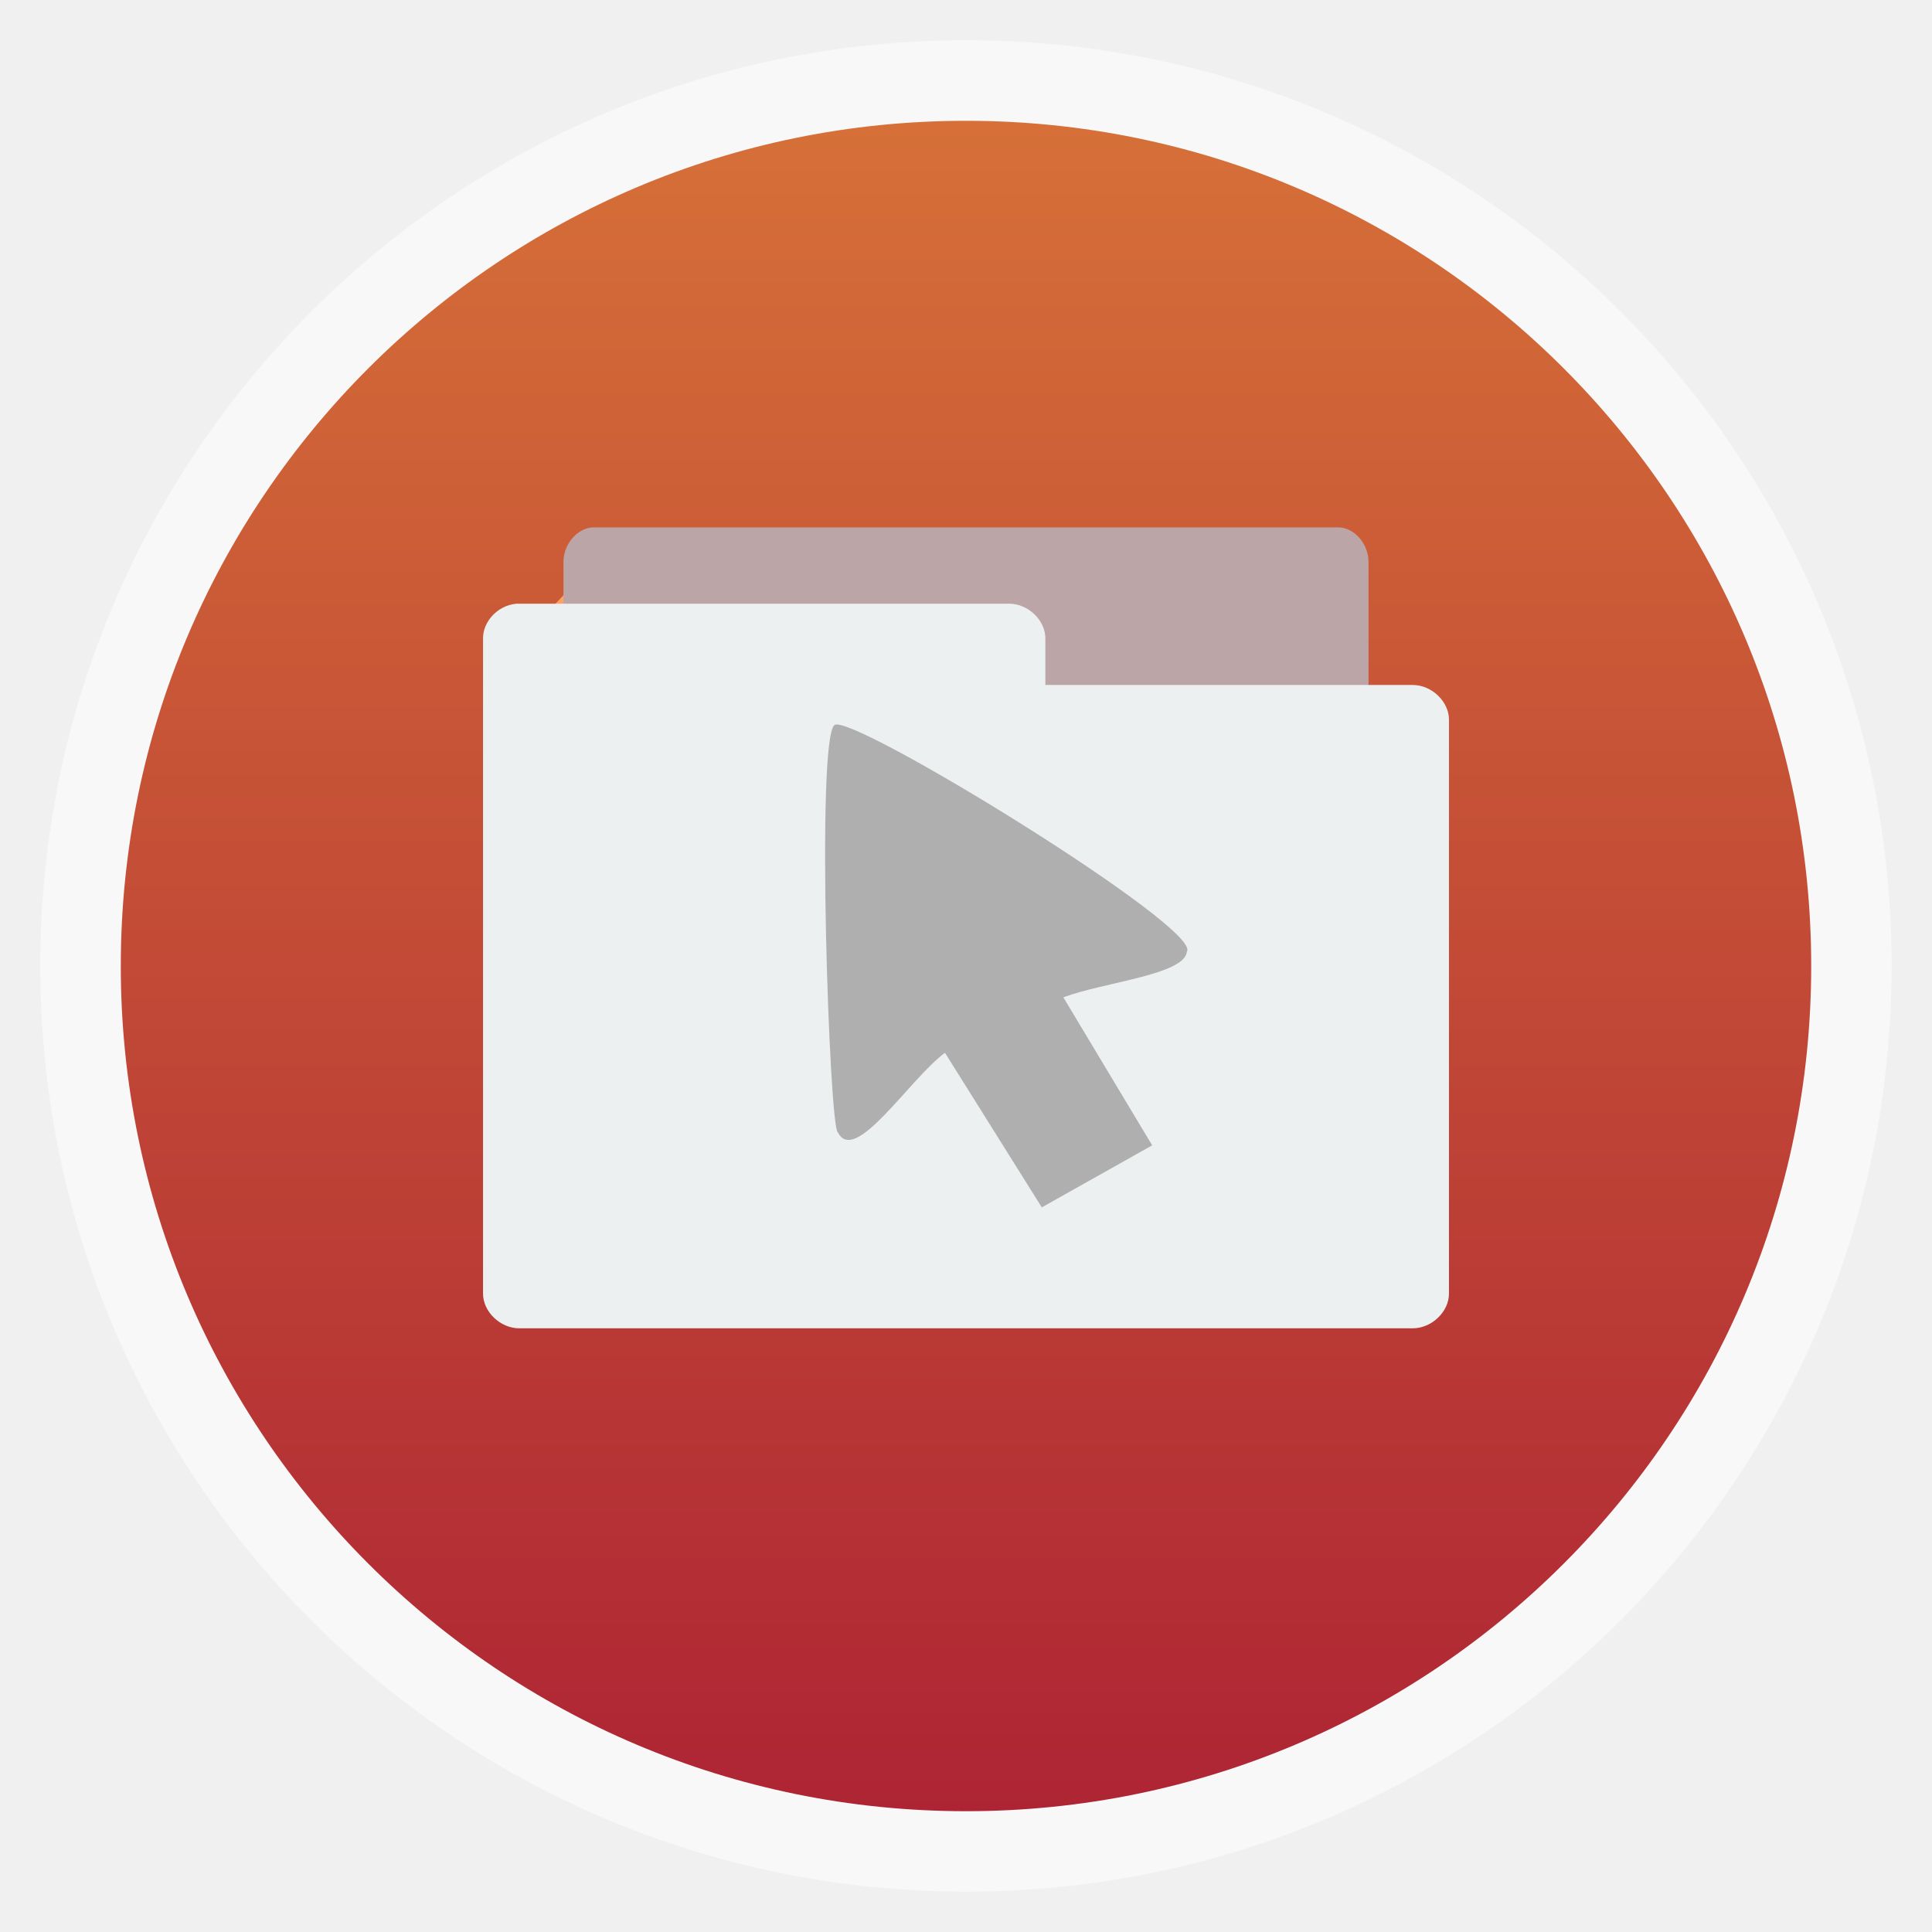
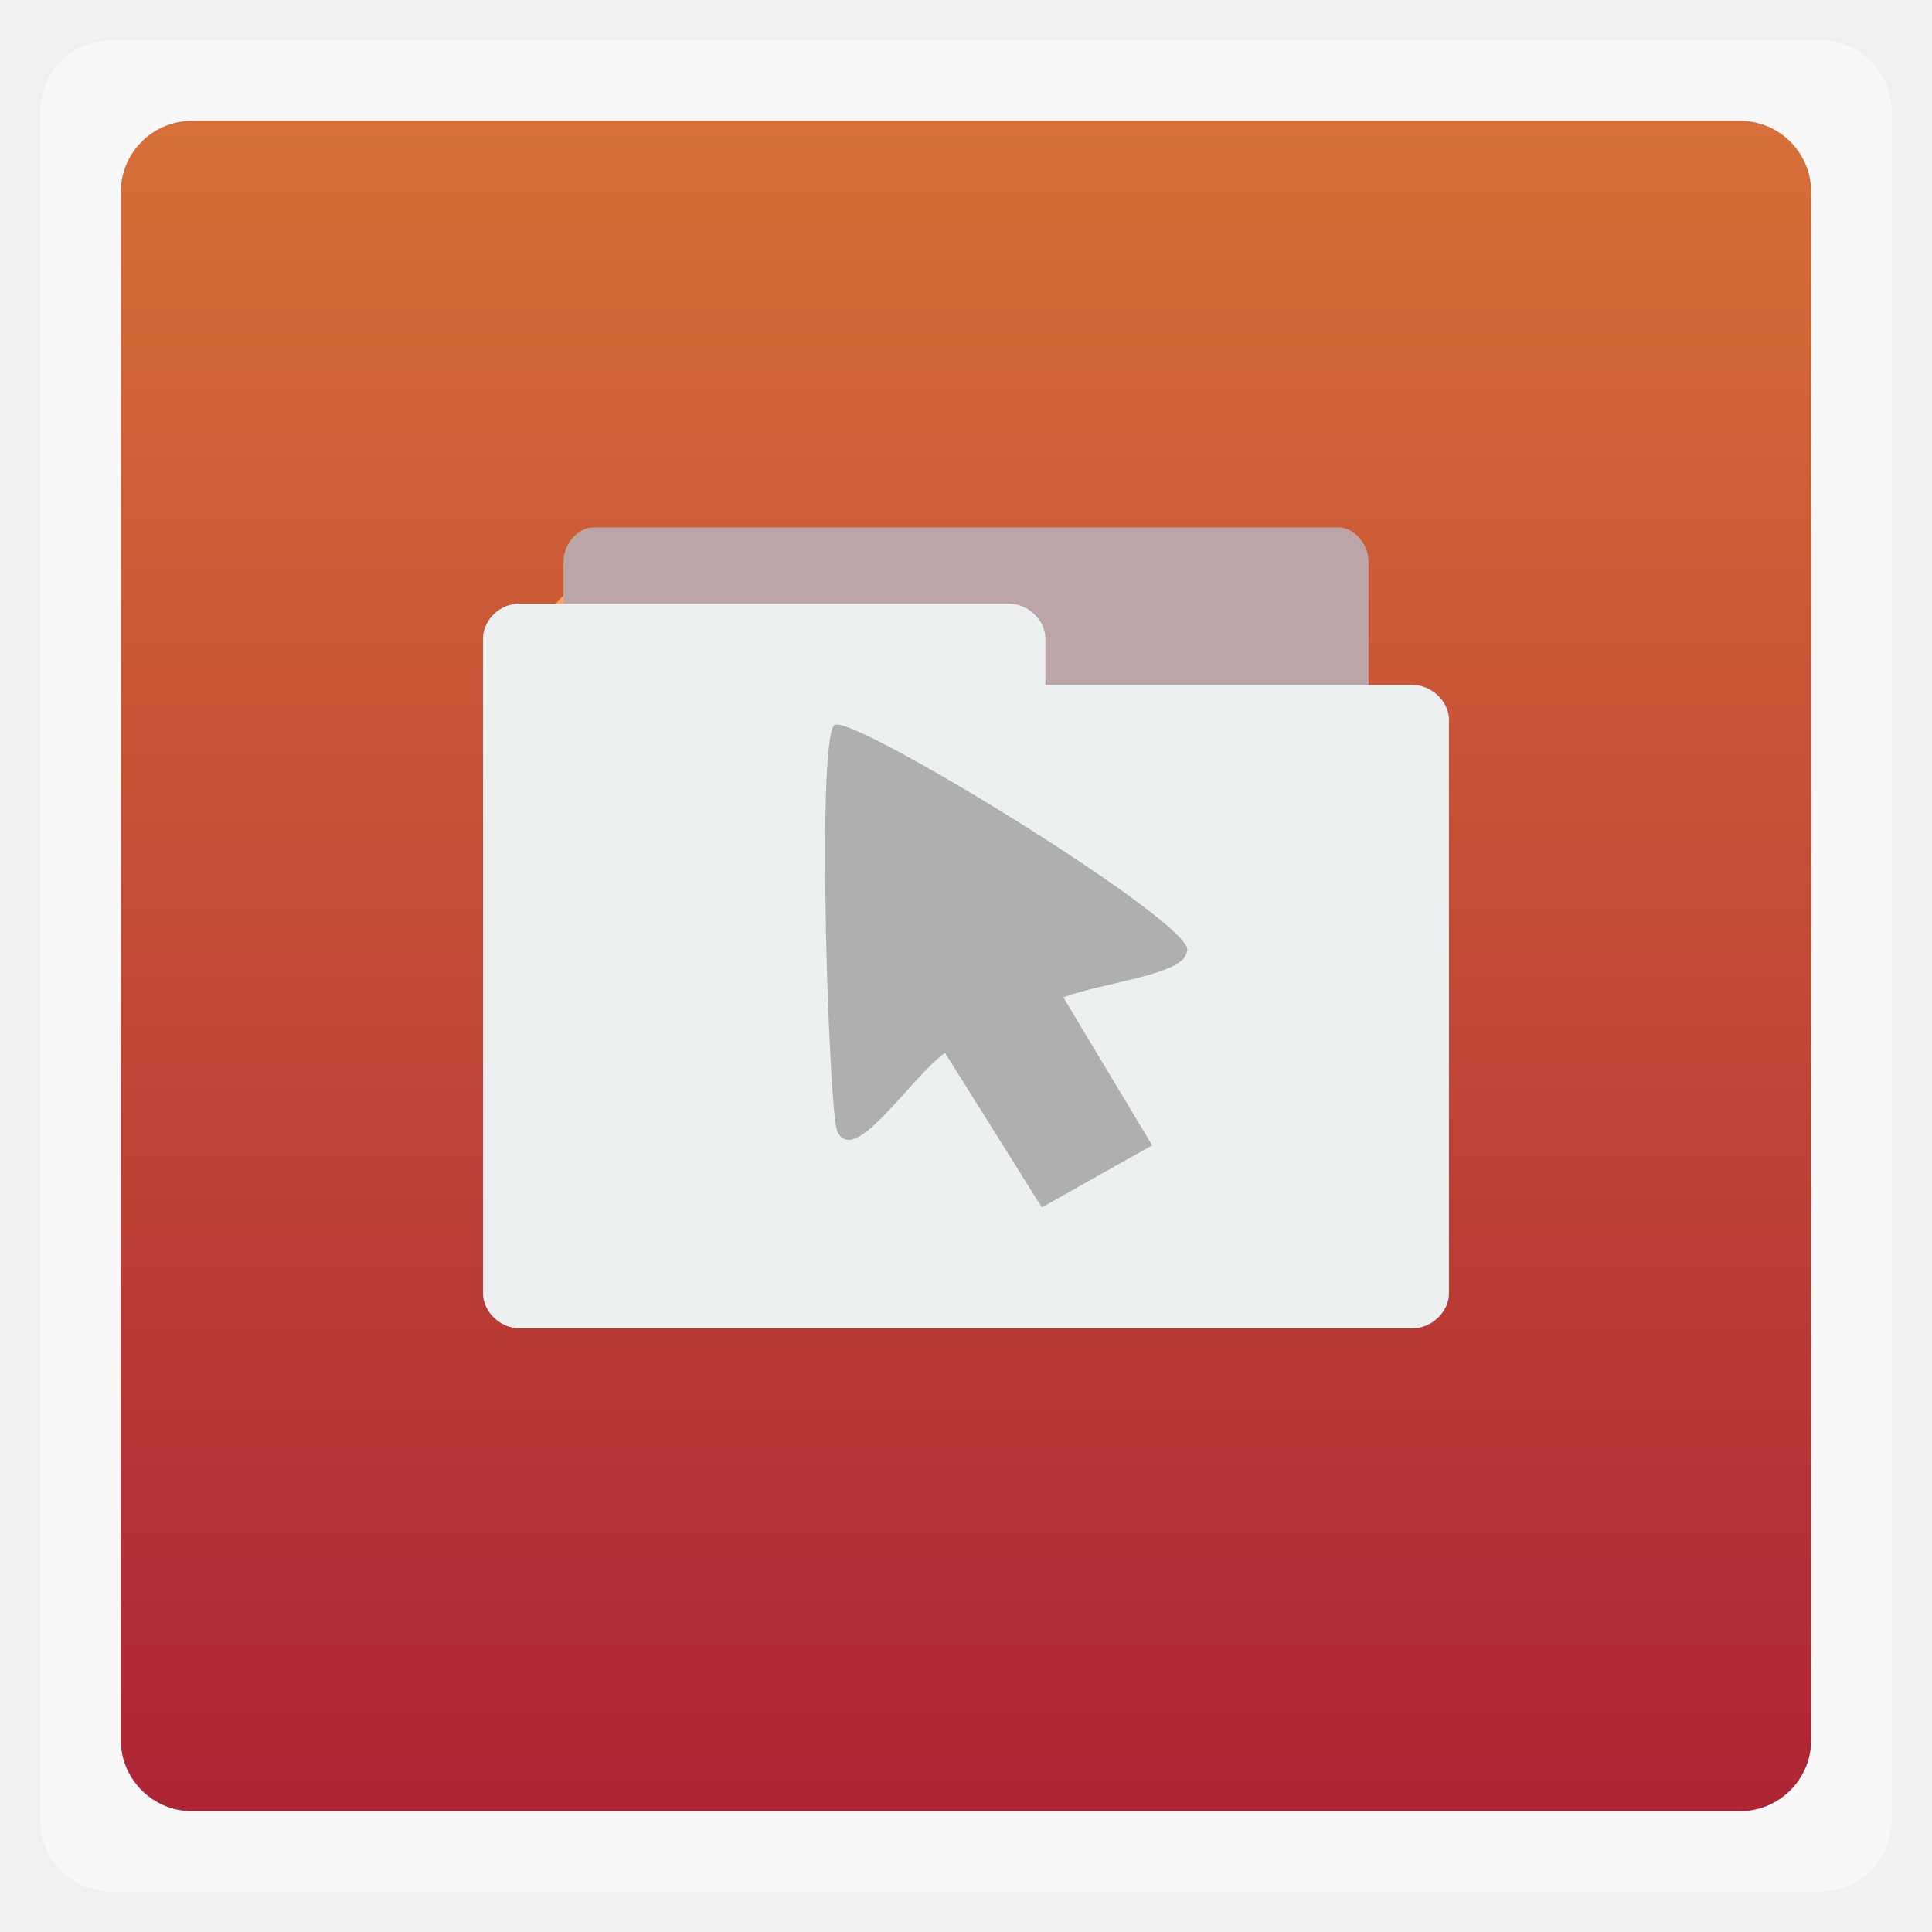
<svg xmlns="http://www.w3.org/2000/svg" xmlns:xlink="http://www.w3.org/1999/xlink" width="48" viewBox="0 0 13.547 13.547" height="48">
  <defs>
    <linearGradient id="0" gradientUnits="userSpaceOnUse" x2="0" gradientTransform="matrix(1.10525,0,0,1.10525,-134.2787,-295.7618)" y1="279.1" y2="268.33">
      <stop stop-color="#ae2434" />
      <stop stop-color="#d67038" offset="1" />
    </linearGradient>
    <linearGradient xlink:href="#0" id="1" gradientUnits="userSpaceOnUse" gradientTransform="matrix(1.10525,0,0,1.10525,-147.826,-295.7614)" y1="279.1" x2="0" y2="268.33" />
  </defs>
-   <rect height="12.982" rx="6.491" y="0.282" x="0.282" width="12.982" opacity="0.5" fill="#ffffff" fill-rule="evenodd" />
-   <rect height="11.853" rx="5.926" y="0.847" x="-12.7" width="11.853" transform="scale(-1,1)" fill="url(#1)" fill-rule="evenodd" />
+   <rect height="12.982" rx="0.5" y="0.282" x="0.282" width="12.982" opacity="0.5" fill="#ffffff" fill-rule="evenodd" />
+   <rect height="11.853" rx="0.5" y="0.847" x="-12.7" width="11.853" transform="scale(-1,1)" fill="url(#1)" fill-rule="evenodd" />
  <path d="M 4.161,8.467 3.387,7.646 5.128,6.209 3.387,4.772 4.161,3.951 6.773,6.209 4.161,8.467 z" fill="#fea264" />
  <path d="m 3.951,5.362 2e-6,-1.423 c 1.1e-5,-0.126 0.101,-0.241 0.212,-0.241 h 5.221 c 0.111,2.82e-5 0.212,0.115 0.212,0.241 l -10e-7,1.423 z" fill="#bca5a6" color="#000000" />
  <path d="m 3.616,4.234 c -0.125,0.012 -0.23,0.123 -0.229,0.243 v 4.594 c 1.4e-5,0.127 0.121,0.243 0.254,0.243 h 6.265 c 0.133,-2.9e-5 0.254,-0.116 0.254,-0.243 V 5.046 c 0,-0.127 -0.121,-0.243 -0.254,-0.243 h -2.576 V 4.476 c 0,-0.127 -0.121,-0.243 -0.254,-0.243 h -3.436 c -0.008,0 -0.016,0 -0.025,0 z" fill="#ecf0f1" color="#000000" />
  <path d="M 6.626,7.382 C 6.375,7.568 5.995,8.174 5.875,7.94 5.815,7.916 5.721,5.187 5.851,5.084 5.964,4.993 8.438,6.512 8.322,6.673 8.308,6.834 7.744,6.886 7.456,6.993 l 0.623,1.038 -0.774,0.435 z" fill="#afafaf" />
</svg>
